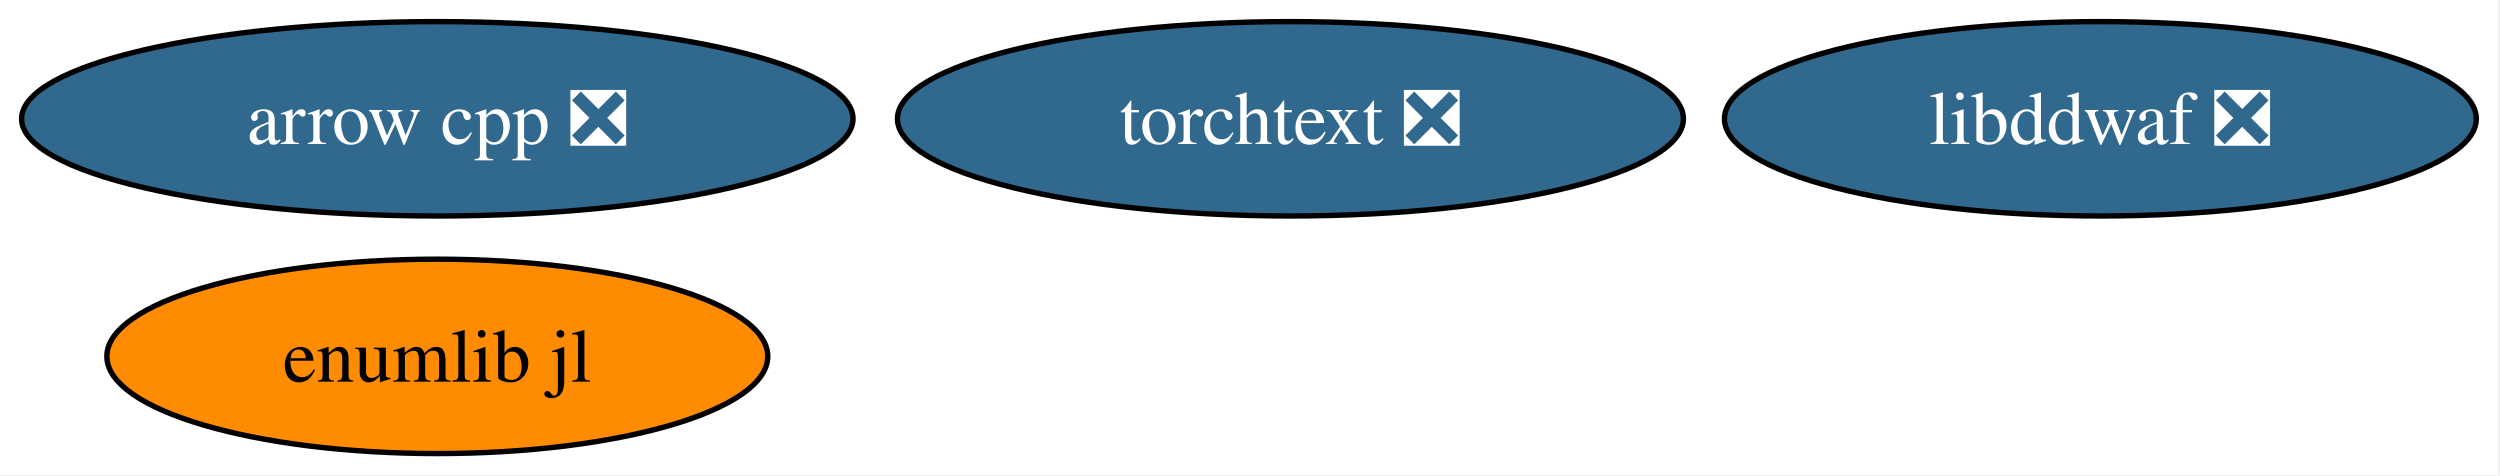
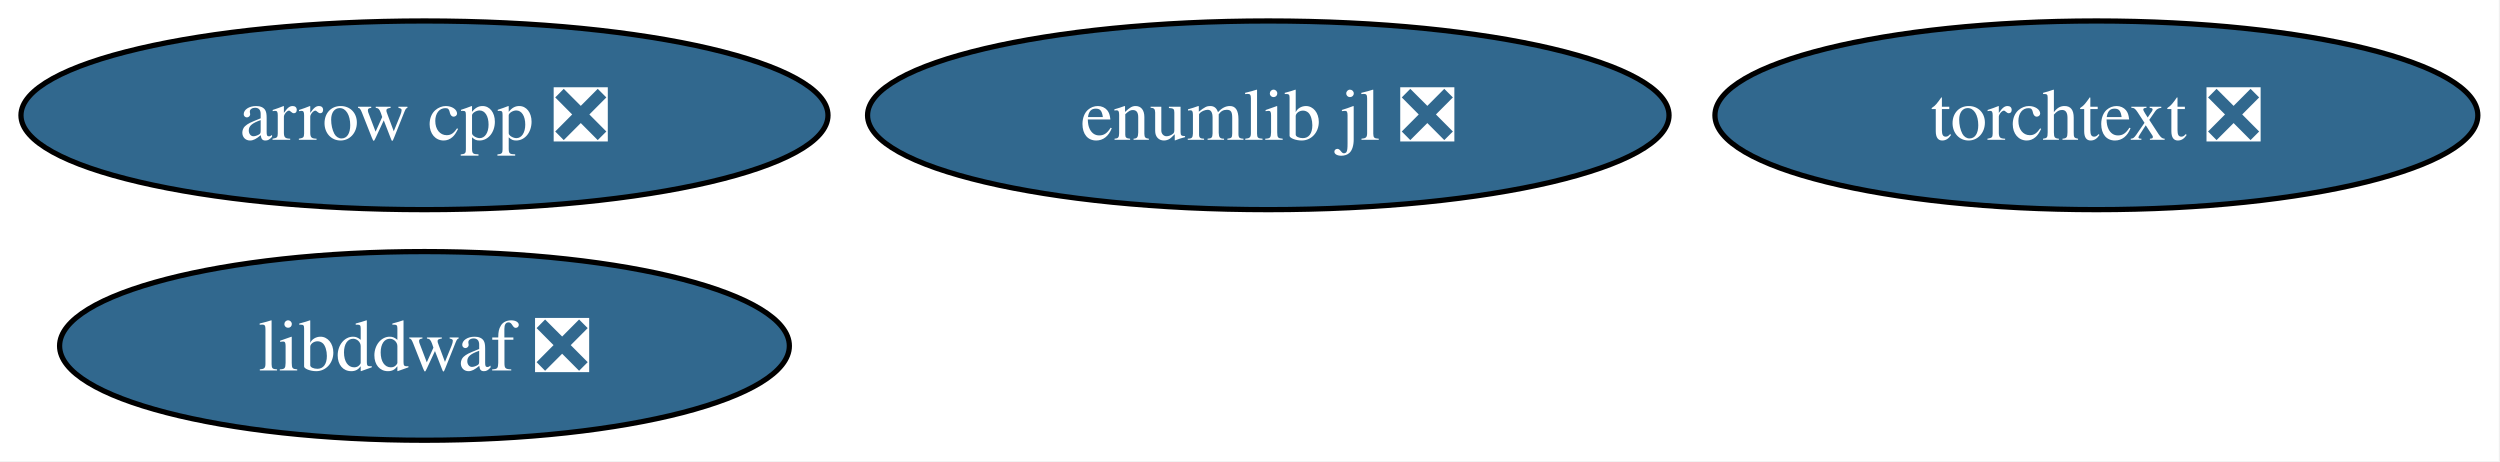
- <svg xmlns="http://www.w3.org/2000/svg" xmlns:xlink="http://www.w3.org/1999/xlink" width="463pt" height="88pt" viewBox="0.00 0.00 463.00 88.00">
+ <svg xmlns="http://www.w3.org/2000/svg" xmlns:xlink="http://www.w3.org/1999/xlink" width="477pt" height="88pt" viewBox="0.00 0.00 477.00 88.00">
  <g id="graph0" class="graph" transform="scale(1 1) rotate(0) translate(4 84)">
-     <polygon fill="white" stroke="none" points="-4,4 -4,-84 458.61,-84 458.61,4 -4,4" />
+     <polygon fill="white" stroke="none" points="-4,4 -4,-84 472.77,-84 472.77,4 -4,4" />
    <g id="node1" class="node">
      <g id="a_node1">
        <a xlink:href="https://github.com/conda-forge/arrow-cpp-feedstock/pull/2101" xlink:title="arrow cpp ❎">
          <ellipse fill="#31688e" stroke="black" cx="76.99" cy="-62" rx="76.99" ry="18" />
          <text xml:space="preserve" text-anchor="middle" x="76.99" y="-57.33" font-family="Times,serif" font-size="14.00" fill="white">arrow cpp ❎</text>
        </a>
      </g>
    </g>
    <g id="node2" class="node">
      <g id="a_node2">
        <a xlink:href="https://github.com/conda-forge/libddwaf-feedstock/pull/6" xlink:title="libddwaf ❎">
-           <ellipse fill="#31688e" stroke="black" cx="384.99" cy="-62" rx="69.62" ry="18" />
-           <text xml:space="preserve" text-anchor="middle" x="384.99" y="-57.33" font-family="Times,serif" font-size="14.00" fill="white">libddwaf ❎</text>
+           <ellipse fill="#31688e" stroke="black" cx="76.99" cy="-18" rx="69.62" ry="18" />
+           <text xml:space="preserve" text-anchor="middle" x="76.99" y="-13.32" font-family="Times,serif" font-size="14.00" fill="white">libddwaf ❎</text>
        </a>
      </g>
    </g>
    <g id="node3" class="node">
      <g id="a_node3">
        <a xlink:href="https://github.com/conda-forge/torchtext-feedstock/pull/43" xlink:title="torchtext ❎">
-           <ellipse fill="#31688e" stroke="black" cx="234.99" cy="-62" rx="72.78" ry="18" />
-           <text xml:space="preserve" text-anchor="middle" x="234.99" y="-57.33" font-family="Times,serif" font-size="14.00" fill="white">torchtext ❎</text>
+           <ellipse fill="#31688e" stroke="black" cx="395.99" cy="-62" rx="72.78" ry="18" />
+           <text xml:space="preserve" text-anchor="middle" x="395.99" y="-57.33" font-family="Times,serif" font-size="14.00" fill="white">torchtext ❎</text>
        </a>
      </g>
    </g>
    <g id="node4" class="node">
      <g id="a_node4">
-         <a xlink:href="https://github.com/conda-forge/enumlib.jl-feedstock" xlink:title="enumlib jl">
-           <ellipse fill="#ff8c00" stroke="black" cx="76.99" cy="-18" rx="61.2" ry="18" />
-           <text xml:space="preserve" text-anchor="middle" x="76.99" y="-13.32" font-family="Times,serif" font-size="14.00">enumlib jl</text>
+         <a xlink:href="https://github.com/conda-forge/enumlib.jl-feedstock/pull/4" xlink:title="enumlib jl ❎">
+           <ellipse fill="#31688e" stroke="black" cx="237.99" cy="-62" rx="76.46" ry="18" />
+           <text xml:space="preserve" text-anchor="middle" x="237.99" y="-57.33" font-family="Times,serif" font-size="14.00" fill="white">enumlib jl ❎</text>
        </a>
      </g>
    </g>
  </g>
</svg>
